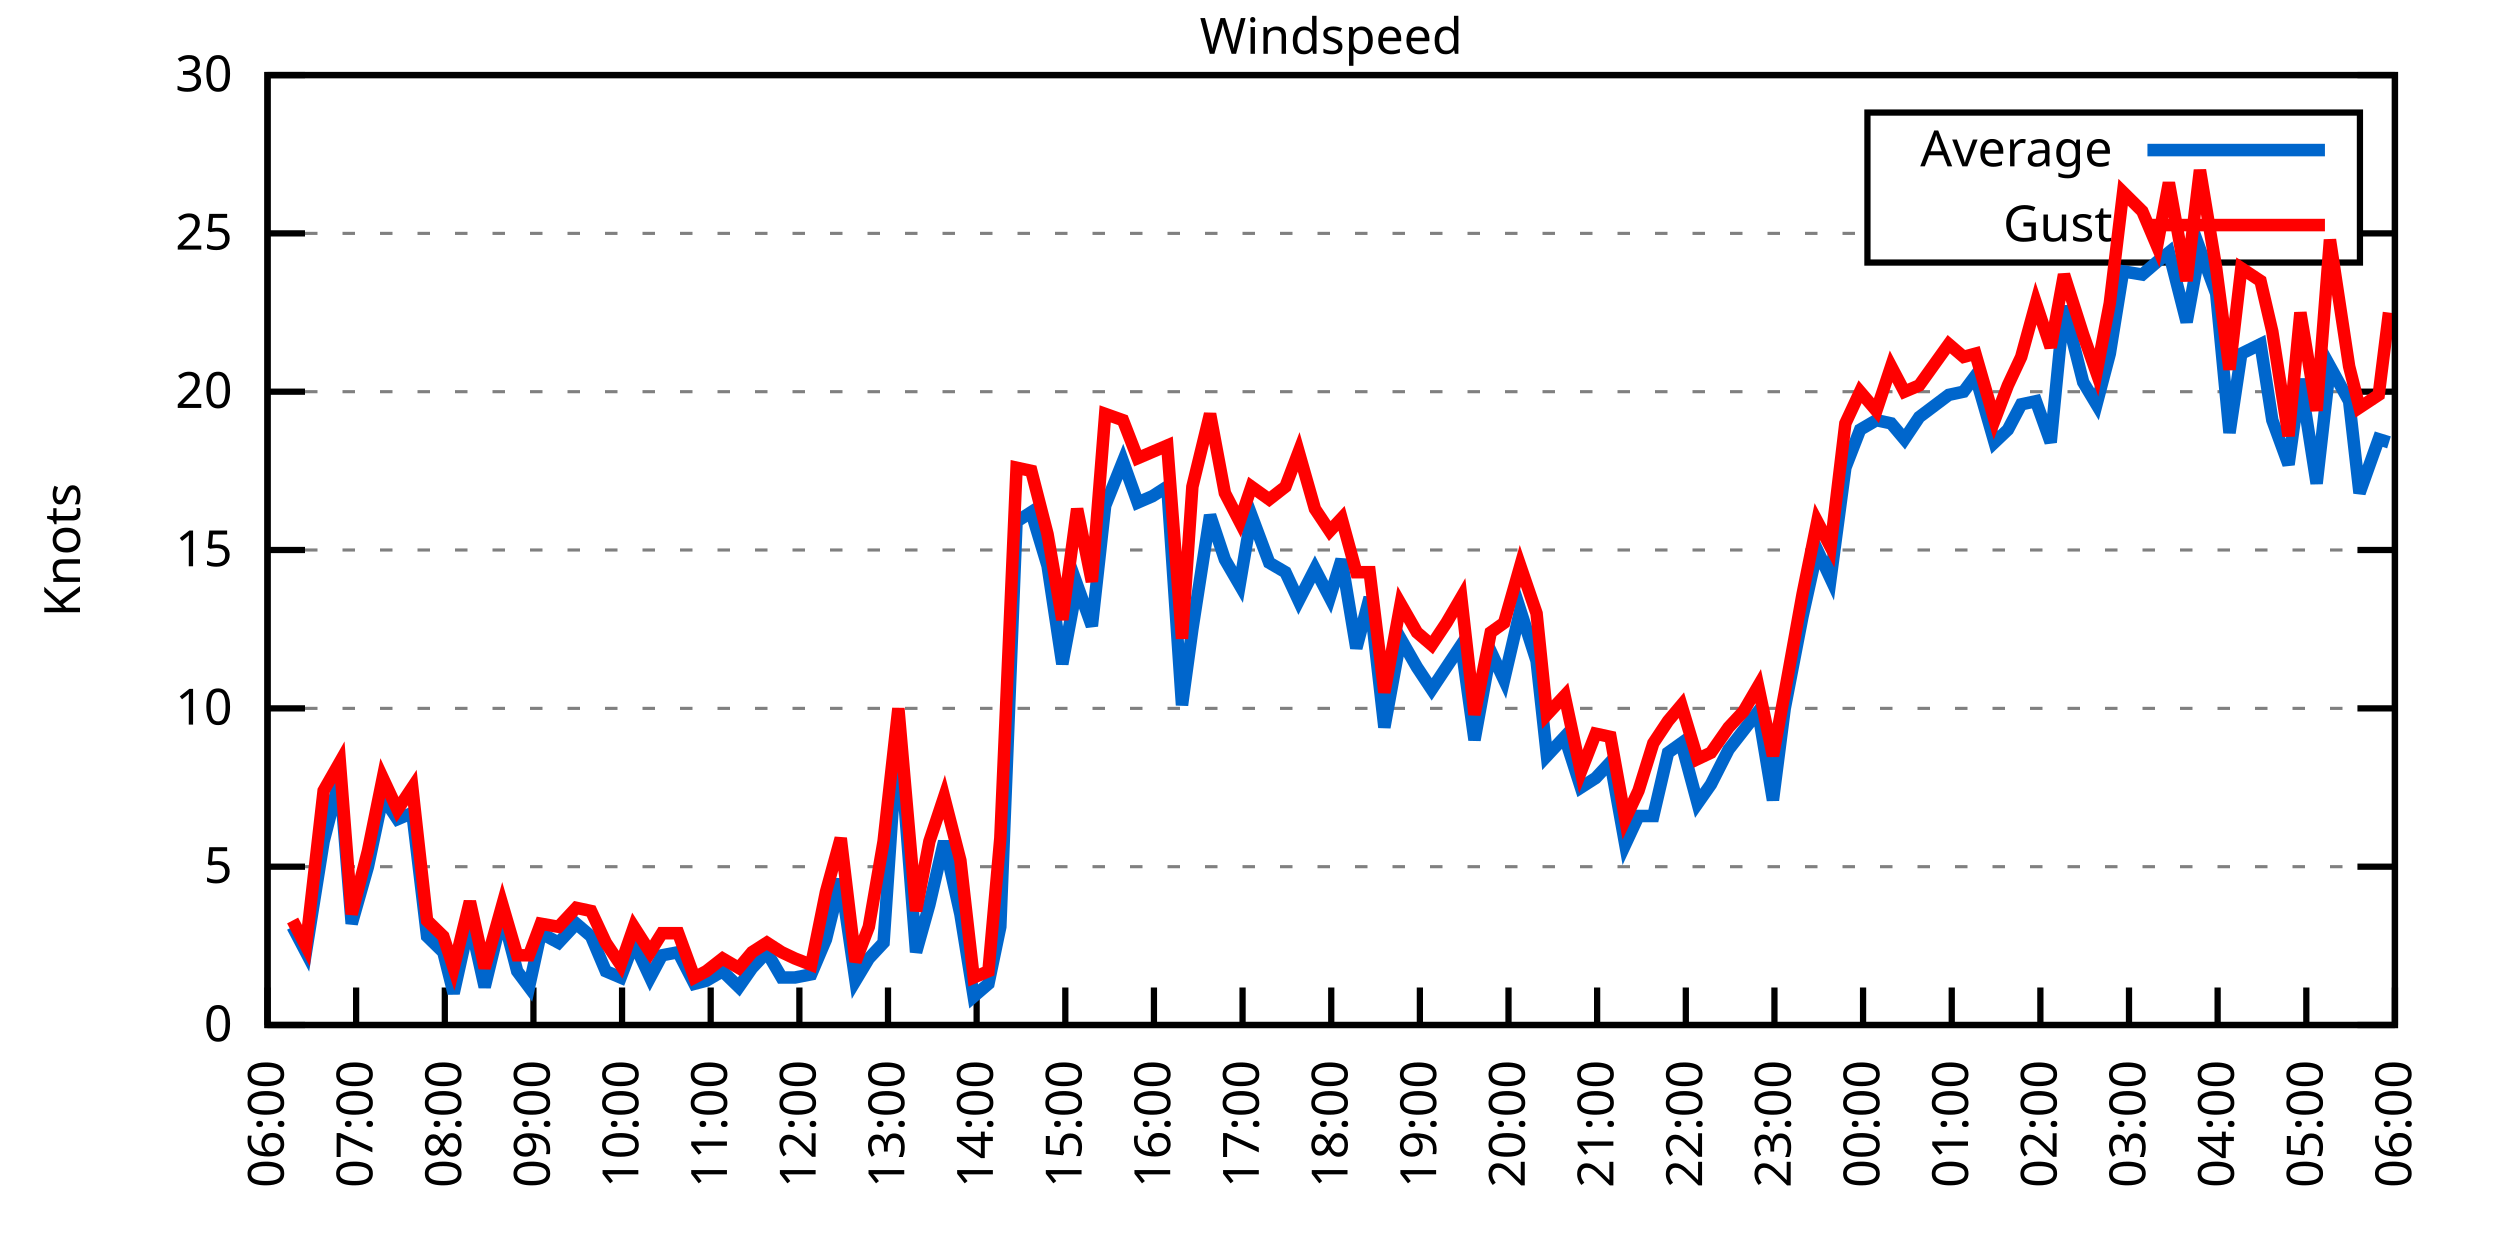
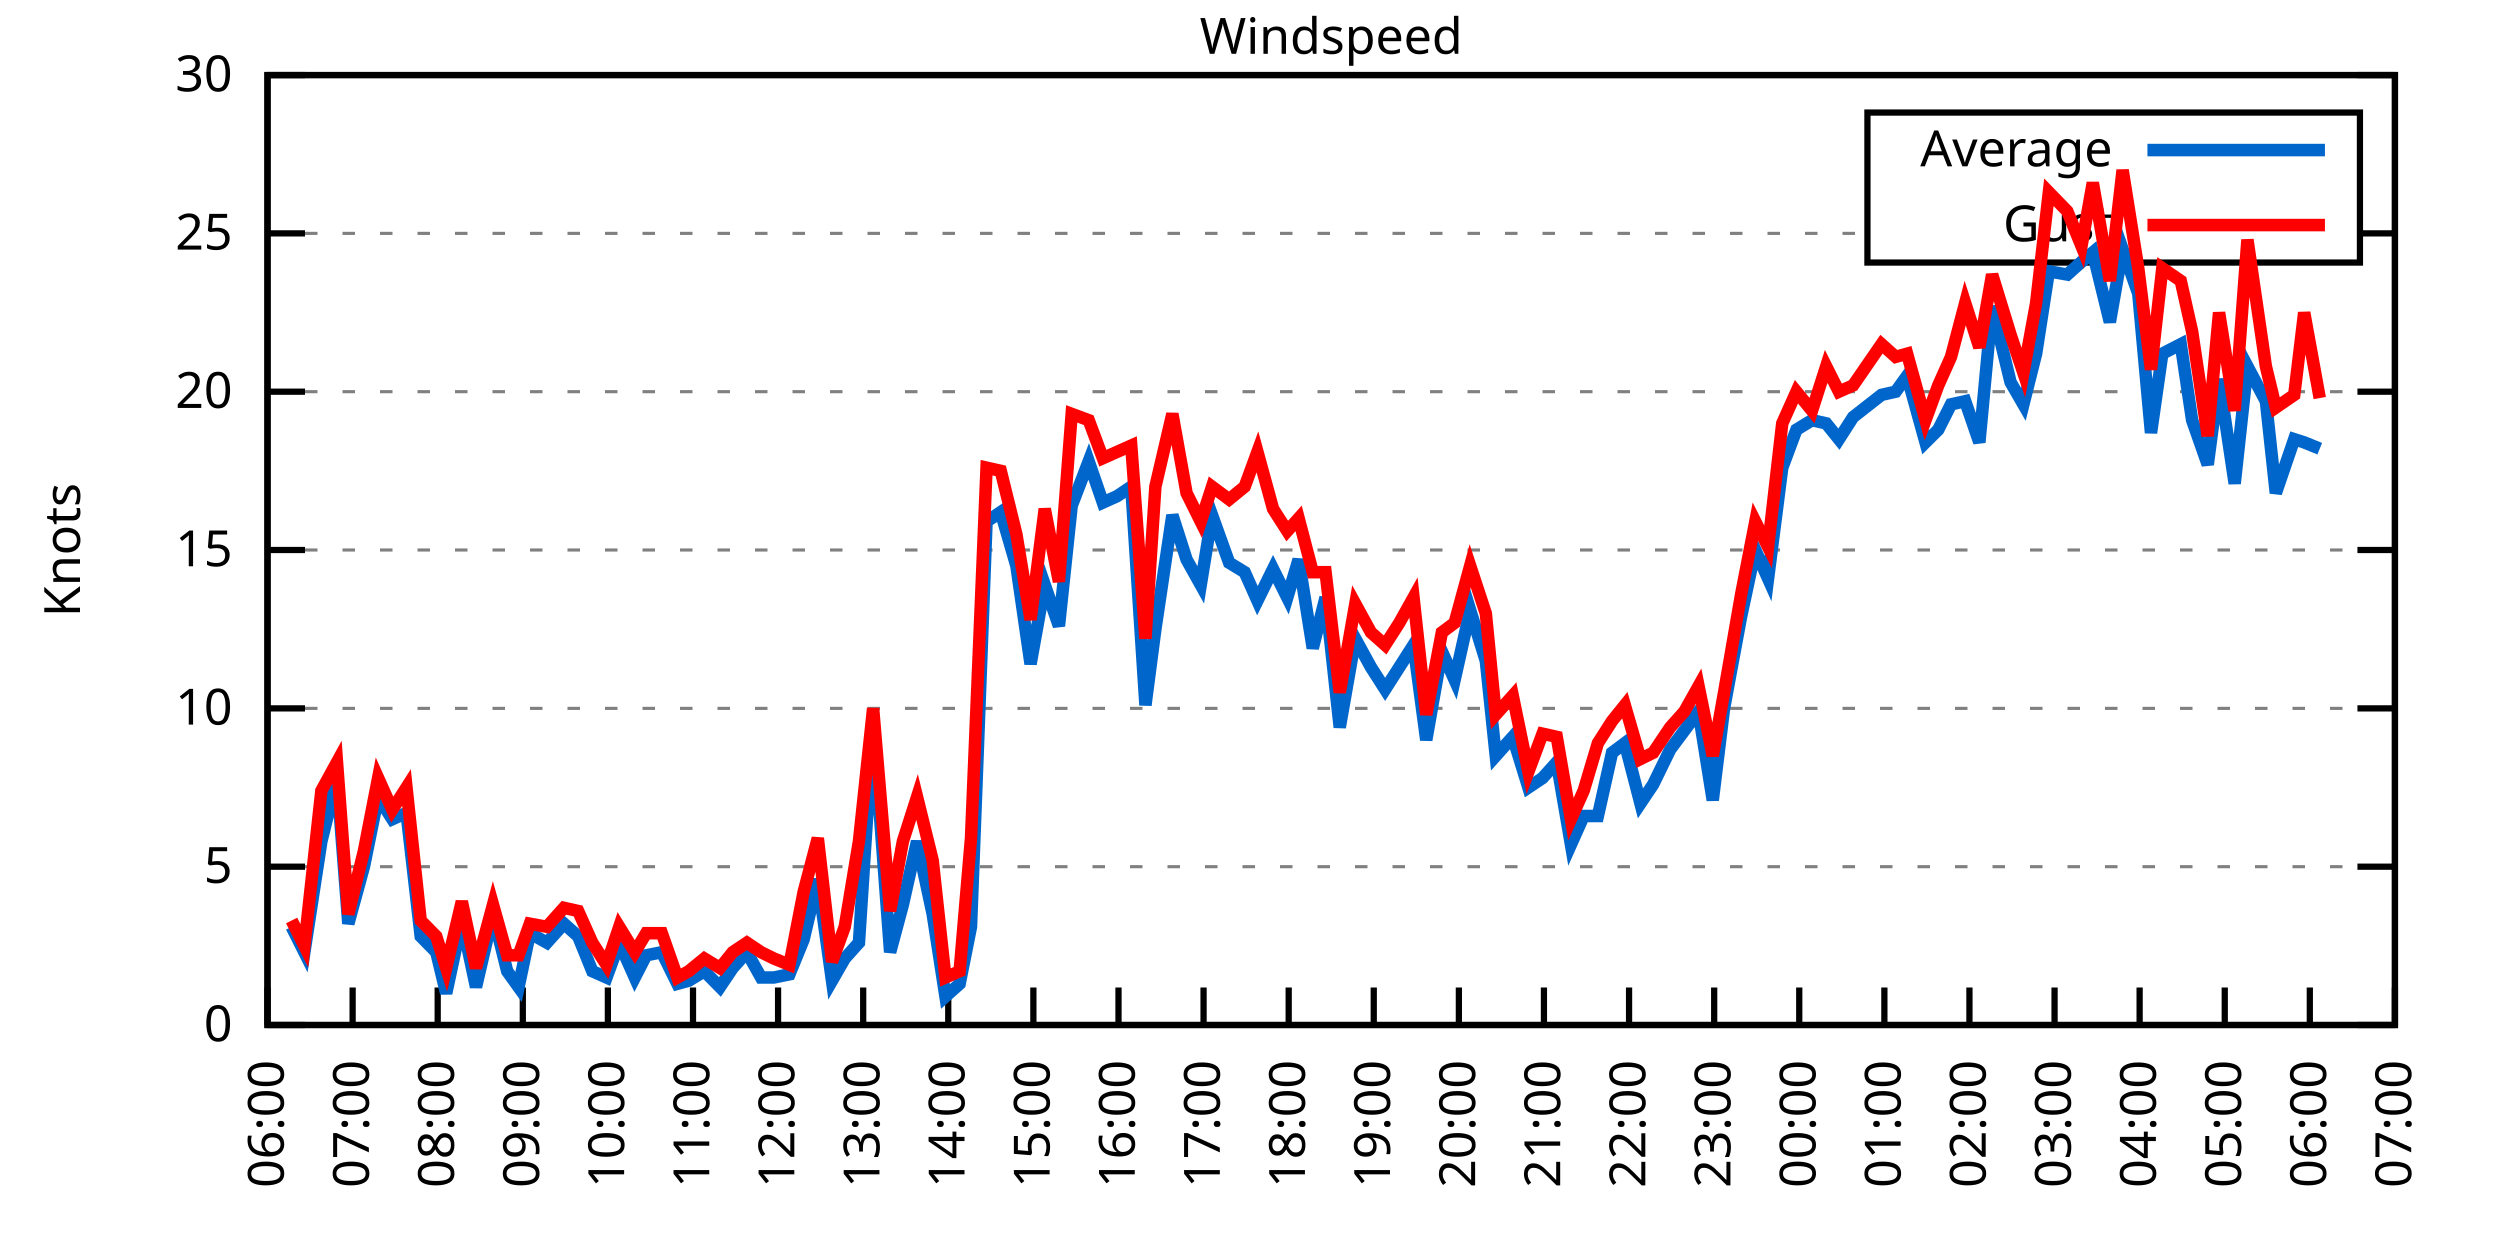
<svg xmlns="http://www.w3.org/2000/svg" xmlns:xlink="http://www.w3.org/1999/xlink" width="400" height="200" viewBox="0 0 400 200">
  <g id="gnuplot_canvas">
    <rect x="0" y="0" width="400" height="200" fill="none" />
    <defs>
      <circle id="gpDot" r="0.5" stroke-width="0.5" stroke="currentColor" />
      <path id="gpPt0" stroke-width="0.333" stroke="currentColor" d="M-1,0 h2 M0,-1 v2" />
      <path id="gpPt1" stroke-width="0.333" stroke="currentColor" d="M-1,-1 L1,1 M1,-1 L-1,1" />
      <path id="gpPt2" stroke-width="0.333" stroke="currentColor" d="M-1,0 L1,0 M0,-1 L0,1 M-1,-1 L1,1 M-1,1 L1,-1" />
      <rect id="gpPt3" stroke-width="0.333" stroke="currentColor" x="-1" y="-1" width="2" height="2" />
      <rect id="gpPt4" stroke-width="0.333" stroke="currentColor" fill="currentColor" x="-1" y="-1" width="2" height="2" />
      <circle id="gpPt5" stroke-width="0.333" stroke="currentColor" cx="0" cy="0" r="1" />
      <use xlink:href="#gpPt5" id="gpPt6" fill="currentColor" stroke="none" />
      <path id="gpPt7" stroke-width="0.333" stroke="currentColor" d="M0,-1.33 L-1.33,0.67 L1.33,0.67 z" />
      <use xlink:href="#gpPt7" id="gpPt8" fill="currentColor" stroke="none" />
      <use xlink:href="#gpPt7" id="gpPt9" stroke="currentColor" transform="rotate(180)" />
      <use xlink:href="#gpPt9" id="gpPt10" fill="currentColor" stroke="none" />
      <use xlink:href="#gpPt3" id="gpPt11" stroke="currentColor" transform="rotate(45)" />
      <use xlink:href="#gpPt11" id="gpPt12" fill="currentColor" stroke="none" />
      <path id="gpPt13" stroke-width="0.333" stroke="currentColor" d="M0,1.330 L1.265,0.411 L0.782,-1.067 L-0.782,-1.076 L-1.265,0.411 z" />
      <use xlink:href="#gpPt13" id="gpPt14" fill="currentColor" stroke="none" />
      <filter id="textbox" filterUnits="objectBoundingBox" x="0" y="0" height="1" width="1">
        <feFlood flood-color="white" flood-opacity="1" result="bgnd" />
        <feComposite in="SourceGraphic" in2="bgnd" operator="atop" />
      </filter>
      <filter id="greybox" filterUnits="objectBoundingBox" x="0" y="0" height="1" width="1">
        <feFlood flood-color="lightgrey" flood-opacity="1" result="grey" />
        <feComposite in="SourceGraphic" in2="grey" operator="atop" />
      </filter>
    </defs>
    <g fill="none" color="white" stroke="currentColor" stroke-width="1.00" stroke-linecap="butt" stroke-linejoin="miter">
</g>
    <g fill="none" color="black" stroke="currentColor" stroke-width="1.00" stroke-linecap="butt" stroke-linejoin="miter">
      <g stroke="none" shape-rendering="crispEdges">
        <polygon fill="rgb(255, 255, 255)" points="42.80,164.00 383.18,164.00 383.18,12.02 42.80,12.02 " />
      </g>
    </g>
    <g fill="none" color="black" stroke="currentColor" stroke-width="1.00" stroke-linecap="butt" stroke-linejoin="miter">
</g>
    <g fill="none" color="black" stroke="black" stroke-width="0.50" stroke-linecap="butt" stroke-linejoin="miter">
</g>
    <g fill="none" color="gray" stroke="currentColor" stroke-width="0.50" stroke-linecap="butt" stroke-linejoin="miter">
      <path stroke="gray" stroke-dasharray="2,4" class="gridline" d="M42.80,164.00 L383.19,164.00  " />
    </g>
    <g fill="none" color="gray" stroke="gray" stroke-width="1.00" stroke-linecap="butt" stroke-linejoin="miter">
</g>
    <g fill="none" color="black" stroke="currentColor" stroke-width="1.00" stroke-linecap="butt" stroke-linejoin="miter">
      <path stroke="black" d="M42.80,164.00 L48.80,164.00 M383.19,164.00 L377.19,164.00  " />
      <g transform="translate(37.20,166.60)" stroke="none" fill="black" font-family="Sans" font-size="8.00" text-anchor="end">
        <text>
          <tspan font-family="Sans"> 0</tspan>
        </text>
      </g>
    </g>
    <g fill="none" color="black" stroke="currentColor" stroke-width="1.00" stroke-linecap="butt" stroke-linejoin="miter">
</g>
    <g fill="none" color="black" stroke="black" stroke-width="0.50" stroke-linecap="butt" stroke-linejoin="miter">
</g>
    <g fill="none" color="gray" stroke="currentColor" stroke-width="0.50" stroke-linecap="butt" stroke-linejoin="miter">
      <path stroke="gray" stroke-dasharray="2,4" class="gridline" d="M42.80,138.67 L383.19,138.67  " />
    </g>
    <g fill="none" color="gray" stroke="gray" stroke-width="1.00" stroke-linecap="butt" stroke-linejoin="miter">
</g>
    <g fill="none" color="black" stroke="currentColor" stroke-width="1.00" stroke-linecap="butt" stroke-linejoin="miter">
      <path stroke="black" d="M42.80,138.67 L48.80,138.67 M383.19,138.67 L377.19,138.67  " />
      <g transform="translate(37.20,141.27)" stroke="none" fill="black" font-family="Sans" font-size="8.00" text-anchor="end">
        <text>
          <tspan font-family="Sans"> 5</tspan>
        </text>
      </g>
    </g>
    <g fill="none" color="black" stroke="currentColor" stroke-width="1.00" stroke-linecap="butt" stroke-linejoin="miter">
</g>
    <g fill="none" color="black" stroke="black" stroke-width="0.50" stroke-linecap="butt" stroke-linejoin="miter">
</g>
    <g fill="none" color="gray" stroke="currentColor" stroke-width="0.50" stroke-linecap="butt" stroke-linejoin="miter">
      <path stroke="gray" stroke-dasharray="2,4" class="gridline" d="M42.80,113.34 L383.19,113.34  " />
    </g>
    <g fill="none" color="gray" stroke="gray" stroke-width="1.00" stroke-linecap="butt" stroke-linejoin="miter">
</g>
    <g fill="none" color="black" stroke="currentColor" stroke-width="1.00" stroke-linecap="butt" stroke-linejoin="miter">
      <path stroke="black" d="M42.80,113.34 L48.80,113.34 M383.19,113.34 L377.19,113.34  " />
      <g transform="translate(37.20,115.94)" stroke="none" fill="black" font-family="Sans" font-size="8.00" text-anchor="end">
        <text>
          <tspan font-family="Sans"> 10</tspan>
        </text>
      </g>
    </g>
    <g fill="none" color="black" stroke="currentColor" stroke-width="1.00" stroke-linecap="butt" stroke-linejoin="miter">
</g>
    <g fill="none" color="black" stroke="black" stroke-width="0.50" stroke-linecap="butt" stroke-linejoin="miter">
</g>
    <g fill="none" color="gray" stroke="currentColor" stroke-width="0.50" stroke-linecap="butt" stroke-linejoin="miter">
      <path stroke="gray" stroke-dasharray="2,4" class="gridline" d="M42.80,88.00 L383.19,88.00  " />
    </g>
    <g fill="none" color="gray" stroke="gray" stroke-width="1.00" stroke-linecap="butt" stroke-linejoin="miter">
</g>
    <g fill="none" color="black" stroke="currentColor" stroke-width="1.00" stroke-linecap="butt" stroke-linejoin="miter">
      <path stroke="black" d="M42.80,88.00 L48.80,88.00 M383.19,88.00 L377.19,88.00  " />
      <g transform="translate(37.20,90.60)" stroke="none" fill="black" font-family="Sans" font-size="8.00" text-anchor="end">
        <text>
          <tspan font-family="Sans"> 15</tspan>
        </text>
      </g>
    </g>
    <g fill="none" color="black" stroke="currentColor" stroke-width="1.00" stroke-linecap="butt" stroke-linejoin="miter">
</g>
    <g fill="none" color="black" stroke="black" stroke-width="0.50" stroke-linecap="butt" stroke-linejoin="miter">
</g>
    <g fill="none" color="gray" stroke="currentColor" stroke-width="0.50" stroke-linecap="butt" stroke-linejoin="miter">
      <path stroke="gray" stroke-dasharray="2,4" class="gridline" d="M42.80,62.67 L383.19,62.67  " />
    </g>
    <g fill="none" color="gray" stroke="gray" stroke-width="1.00" stroke-linecap="butt" stroke-linejoin="miter">
</g>
    <g fill="none" color="black" stroke="currentColor" stroke-width="1.00" stroke-linecap="butt" stroke-linejoin="miter">
      <path stroke="black" d="M42.80,62.67 L48.80,62.67 M383.19,62.67 L377.19,62.67  " />
      <g transform="translate(37.20,65.27)" stroke="none" fill="black" font-family="Sans" font-size="8.00" text-anchor="end">
        <text>
          <tspan font-family="Sans"> 20</tspan>
        </text>
      </g>
    </g>
    <g fill="none" color="black" stroke="currentColor" stroke-width="1.00" stroke-linecap="butt" stroke-linejoin="miter">
</g>
    <g fill="none" color="black" stroke="black" stroke-width="0.50" stroke-linecap="butt" stroke-linejoin="miter">
</g>
    <g fill="none" color="gray" stroke="currentColor" stroke-width="0.50" stroke-linecap="butt" stroke-linejoin="miter">
      <path stroke="gray" stroke-dasharray="2,4" class="gridline" d="M42.80,37.34 L298.79,37.34 M377.59,37.34 L383.19,37.34  " />
    </g>
    <g fill="none" color="gray" stroke="gray" stroke-width="1.00" stroke-linecap="butt" stroke-linejoin="miter">
</g>
    <g fill="none" color="black" stroke="currentColor" stroke-width="1.00" stroke-linecap="butt" stroke-linejoin="miter">
      <path stroke="black" d="M42.80,37.34 L48.80,37.34 M383.19,37.34 L377.19,37.34  " />
      <g transform="translate(37.20,39.94)" stroke="none" fill="black" font-family="Sans" font-size="8.00" text-anchor="end">
        <text>
          <tspan font-family="Sans"> 25</tspan>
        </text>
      </g>
    </g>
    <g fill="none" color="black" stroke="currentColor" stroke-width="1.00" stroke-linecap="butt" stroke-linejoin="miter">
</g>
    <g fill="none" color="black" stroke="black" stroke-width="0.50" stroke-linecap="butt" stroke-linejoin="miter">
</g>
    <g fill="none" color="gray" stroke="currentColor" stroke-width="0.50" stroke-linecap="butt" stroke-linejoin="miter">
      <path stroke="gray" stroke-dasharray="2,4" class="gridline" d="M42.80,12.01 L383.19,12.01  " />
    </g>
    <g fill="none" color="gray" stroke="gray" stroke-width="1.00" stroke-linecap="butt" stroke-linejoin="miter">
</g>
    <g fill="none" color="black" stroke="currentColor" stroke-width="1.00" stroke-linecap="butt" stroke-linejoin="miter">
      <path stroke="black" d="M42.80,12.01 L48.80,12.01 M383.19,12.01 L377.19,12.01  " />
      <g transform="translate(37.20,14.61)" stroke="none" fill="black" font-family="Sans" font-size="8.00" text-anchor="end">
        <text>
          <tspan font-family="Sans"> 30</tspan>
        </text>
      </g>
    </g>
    <g fill="none" color="black" stroke="currentColor" stroke-width="1.00" stroke-linecap="butt" stroke-linejoin="miter">
      <path stroke="black" d="M42.80,164.00 L42.80,158.00  " />
      <g transform="translate(45.40,169.60) rotate(270.00)" stroke="none" fill="black" font-family="Sans" font-size="8.00" text-anchor="end">
        <text>
          <tspan font-family="Sans">06:00</tspan>
        </text>
      </g>
    </g>
    <g fill="none" color="black" stroke="currentColor" stroke-width="1.00" stroke-linecap="butt" stroke-linejoin="miter">
-       <path stroke="black" d="M56.98,164.00 L56.98,158.00  " />
-       <g transform="translate(59.58,169.60) rotate(270.00)" stroke="none" fill="black" font-family="Sans" font-size="8.00" text-anchor="end">
+       <path stroke="black" d="M56.42,164.00 L56.42,158.00  " />
+       <g transform="translate(59.02,169.60) rotate(270.00)" stroke="none" fill="black" font-family="Sans" font-size="8.00" text-anchor="end">
        <text>
          <tspan font-family="Sans">07:00</tspan>
        </text>
      </g>
    </g>
    <g fill="none" color="black" stroke="currentColor" stroke-width="1.00" stroke-linecap="butt" stroke-linejoin="miter">
-       <path stroke="black" d="M71.17,164.00 L71.17,158.00  " />
-       <g transform="translate(73.77,169.60) rotate(270.00)" stroke="none" fill="black" font-family="Sans" font-size="8.00" text-anchor="end">
+       <path stroke="black" d="M70.03,164.00 L70.03,158.00  " />
+       <g transform="translate(72.63,169.60) rotate(270.00)" stroke="none" fill="black" font-family="Sans" font-size="8.00" text-anchor="end">
        <text>
          <tspan font-family="Sans">08:00</tspan>
        </text>
      </g>
    </g>
    <g fill="none" color="black" stroke="currentColor" stroke-width="1.00" stroke-linecap="butt" stroke-linejoin="miter">
-       <path stroke="black" d="M85.35,164.00 L85.35,158.00  " />
-       <g transform="translate(87.95,169.60) rotate(270.00)" stroke="none" fill="black" font-family="Sans" font-size="8.00" text-anchor="end">
+       <path stroke="black" d="M83.65,164.00 L83.65,158.00  " />
+       <g transform="translate(86.25,169.60) rotate(270.00)" stroke="none" fill="black" font-family="Sans" font-size="8.00" text-anchor="end">
        <text>
          <tspan font-family="Sans">09:00</tspan>
        </text>
      </g>
    </g>
    <g fill="none" color="black" stroke="currentColor" stroke-width="1.00" stroke-linecap="butt" stroke-linejoin="miter">
-       <path stroke="black" d="M99.53,164.00 L99.53,158.00  " />
-       <g transform="translate(102.13,169.60) rotate(270.00)" stroke="none" fill="black" font-family="Sans" font-size="8.00" text-anchor="end">
+       <path stroke="black" d="M97.26,164.00 L97.26,158.00  " />
+       <g transform="translate(99.86,169.60) rotate(270.00)" stroke="none" fill="black" font-family="Sans" font-size="8.00" text-anchor="end">
        <text>
          <tspan font-family="Sans">10:00</tspan>
        </text>
      </g>
    </g>
    <g fill="none" color="black" stroke="currentColor" stroke-width="1.00" stroke-linecap="butt" stroke-linejoin="miter">
-       <path stroke="black" d="M113.71,164.00 L113.71,158.00  " />
-       <g transform="translate(116.31,169.60) rotate(270.00)" stroke="none" fill="black" font-family="Sans" font-size="8.00" text-anchor="end">
+       <path stroke="black" d="M110.88,164.00 L110.88,158.00  " />
+       <g transform="translate(113.48,169.60) rotate(270.00)" stroke="none" fill="black" font-family="Sans" font-size="8.00" text-anchor="end">
        <text>
          <tspan font-family="Sans">11:00</tspan>
        </text>
      </g>
    </g>
    <g fill="none" color="black" stroke="currentColor" stroke-width="1.00" stroke-linecap="butt" stroke-linejoin="miter">
-       <path stroke="black" d="M127.90,164.00 L127.90,158.00  " />
-       <g transform="translate(130.50,169.60) rotate(270.00)" stroke="none" fill="black" font-family="Sans" font-size="8.00" text-anchor="end">
+       <path stroke="black" d="M124.49,164.00 L124.49,158.00  " />
+       <g transform="translate(127.09,169.60) rotate(270.00)" stroke="none" fill="black" font-family="Sans" font-size="8.00" text-anchor="end">
        <text>
          <tspan font-family="Sans">12:00</tspan>
        </text>
      </g>
    </g>
    <g fill="none" color="black" stroke="currentColor" stroke-width="1.00" stroke-linecap="butt" stroke-linejoin="miter">
-       <path stroke="black" d="M142.08,164.00 L142.08,158.00  " />
-       <g transform="translate(144.68,169.60) rotate(270.00)" stroke="none" fill="black" font-family="Sans" font-size="8.00" text-anchor="end">
+       <path stroke="black" d="M138.11,164.00 L138.11,158.00  " />
+       <g transform="translate(140.71,169.60) rotate(270.00)" stroke="none" fill="black" font-family="Sans" font-size="8.00" text-anchor="end">
        <text>
          <tspan font-family="Sans">13:00</tspan>
        </text>
      </g>
    </g>
    <g fill="none" color="black" stroke="currentColor" stroke-width="1.00" stroke-linecap="butt" stroke-linejoin="miter">
-       <path stroke="black" d="M156.26,164.00 L156.26,158.00  " />
-       <g transform="translate(158.86,169.60) rotate(270.00)" stroke="none" fill="black" font-family="Sans" font-size="8.00" text-anchor="end">
+       <path stroke="black" d="M151.72,164.00 L151.72,158.00  " />
+       <g transform="translate(154.32,169.60) rotate(270.00)" stroke="none" fill="black" font-family="Sans" font-size="8.00" text-anchor="end">
        <text>
          <tspan font-family="Sans">14:00</tspan>
        </text>
      </g>
    </g>
    <g fill="none" color="black" stroke="currentColor" stroke-width="1.00" stroke-linecap="butt" stroke-linejoin="miter">
-       <path stroke="black" d="M170.45,164.00 L170.45,158.00  " />
-       <g transform="translate(173.05,169.60) rotate(270.00)" stroke="none" fill="black" font-family="Sans" font-size="8.00" text-anchor="end">
+       <path stroke="black" d="M165.34,164.00 L165.34,158.00  " />
+       <g transform="translate(167.94,169.60) rotate(270.00)" stroke="none" fill="black" font-family="Sans" font-size="8.00" text-anchor="end">
        <text>
          <tspan font-family="Sans">15:00</tspan>
        </text>
      </g>
    </g>
    <g fill="none" color="black" stroke="currentColor" stroke-width="1.00" stroke-linecap="butt" stroke-linejoin="miter">
-       <path stroke="black" d="M184.63,164.00 L184.63,158.00  " />
-       <g transform="translate(187.23,169.60) rotate(270.00)" stroke="none" fill="black" font-family="Sans" font-size="8.00" text-anchor="end">
+       <path stroke="black" d="M178.96,164.00 L178.96,158.00  " />
+       <g transform="translate(181.56,169.60) rotate(270.00)" stroke="none" fill="black" font-family="Sans" font-size="8.00" text-anchor="end">
        <text>
          <tspan font-family="Sans">16:00</tspan>
        </text>
      </g>
    </g>
    <g fill="none" color="black" stroke="currentColor" stroke-width="1.00" stroke-linecap="butt" stroke-linejoin="miter">
-       <path stroke="black" d="M198.81,164.00 L198.81,158.00  " />
-       <g transform="translate(201.41,169.60) rotate(270.00)" stroke="none" fill="black" font-family="Sans" font-size="8.00" text-anchor="end">
+       <path stroke="black" d="M192.57,164.00 L192.57,158.00  " />
+       <g transform="translate(195.17,169.60) rotate(270.00)" stroke="none" fill="black" font-family="Sans" font-size="8.00" text-anchor="end">
        <text>
          <tspan font-family="Sans">17:00</tspan>
        </text>
      </g>
    </g>
    <g fill="none" color="black" stroke="currentColor" stroke-width="1.00" stroke-linecap="butt" stroke-linejoin="miter">
-       <path stroke="black" d="M213.00,164.00 L213.00,158.00  " />
-       <g transform="translate(215.60,169.60) rotate(270.00)" stroke="none" fill="black" font-family="Sans" font-size="8.00" text-anchor="end">
+       <path stroke="black" d="M206.19,164.00 L206.19,158.00  " />
+       <g transform="translate(208.79,169.60) rotate(270.00)" stroke="none" fill="black" font-family="Sans" font-size="8.00" text-anchor="end">
        <text>
          <tspan font-family="Sans">18:00</tspan>
        </text>
      </g>
    </g>
    <g fill="none" color="black" stroke="currentColor" stroke-width="1.00" stroke-linecap="butt" stroke-linejoin="miter">
-       <path stroke="black" d="M227.18,164.00 L227.18,158.00  " />
-       <g transform="translate(229.78,169.60) rotate(270.00)" stroke="none" fill="black" font-family="Sans" font-size="8.00" text-anchor="end">
+       <path stroke="black" d="M219.80,164.00 L219.80,158.00  " />
+       <g transform="translate(222.40,169.60) rotate(270.00)" stroke="none" fill="black" font-family="Sans" font-size="8.00" text-anchor="end">
        <text>
          <tspan font-family="Sans">19:00</tspan>
        </text>
      </g>
    </g>
    <g fill="none" color="black" stroke="currentColor" stroke-width="1.00" stroke-linecap="butt" stroke-linejoin="miter">
-       <path stroke="black" d="M241.36,164.00 L241.36,158.00  " />
-       <g transform="translate(243.96,169.60) rotate(270.00)" stroke="none" fill="black" font-family="Sans" font-size="8.00" text-anchor="end">
+       <path stroke="black" d="M233.42,164.00 L233.42,158.00  " />
+       <g transform="translate(236.02,169.60) rotate(270.00)" stroke="none" fill="black" font-family="Sans" font-size="8.00" text-anchor="end">
        <text>
          <tspan font-family="Sans">20:00</tspan>
        </text>
      </g>
    </g>
    <g fill="none" color="black" stroke="currentColor" stroke-width="1.00" stroke-linecap="butt" stroke-linejoin="miter">
-       <path stroke="black" d="M255.54,164.00 L255.54,158.00  " />
-       <g transform="translate(258.14,169.60) rotate(270.00)" stroke="none" fill="black" font-family="Sans" font-size="8.00" text-anchor="end">
+       <path stroke="black" d="M247.03,164.00 L247.03,158.00  " />
+       <g transform="translate(249.63,169.60) rotate(270.00)" stroke="none" fill="black" font-family="Sans" font-size="8.00" text-anchor="end">
        <text>
          <tspan font-family="Sans">21:00</tspan>
        </text>
      </g>
    </g>
    <g fill="none" color="black" stroke="currentColor" stroke-width="1.00" stroke-linecap="butt" stroke-linejoin="miter">
-       <path stroke="black" d="M269.73,164.00 L269.73,158.00  " />
-       <g transform="translate(272.33,169.60) rotate(270.00)" stroke="none" fill="black" font-family="Sans" font-size="8.00" text-anchor="end">
+       <path stroke="black" d="M260.65,164.00 L260.65,158.00  " />
+       <g transform="translate(263.25,169.60) rotate(270.00)" stroke="none" fill="black" font-family="Sans" font-size="8.00" text-anchor="end">
        <text>
          <tspan font-family="Sans">22:00</tspan>
        </text>
      </g>
    </g>
    <g fill="none" color="black" stroke="currentColor" stroke-width="1.00" stroke-linecap="butt" stroke-linejoin="miter">
-       <path stroke="black" d="M283.91,164.00 L283.91,158.00  " />
-       <g transform="translate(286.51,169.60) rotate(270.00)" stroke="none" fill="black" font-family="Sans" font-size="8.00" text-anchor="end">
+       <path stroke="black" d="M274.27,164.00 L274.27,158.00  " />
+       <g transform="translate(276.87,169.60) rotate(270.00)" stroke="none" fill="black" font-family="Sans" font-size="8.00" text-anchor="end">
        <text>
          <tspan font-family="Sans">23:00</tspan>
        </text>
      </g>
    </g>
    <g fill="none" color="black" stroke="currentColor" stroke-width="1.00" stroke-linecap="butt" stroke-linejoin="miter">
-       <path stroke="black" d="M298.09,164.00 L298.09,158.00  " />
-       <g transform="translate(300.69,169.60) rotate(270.00)" stroke="none" fill="black" font-family="Sans" font-size="8.00" text-anchor="end">
+       <path stroke="black" d="M287.88,164.00 L287.88,158.00  " />
+       <g transform="translate(290.48,169.60) rotate(270.00)" stroke="none" fill="black" font-family="Sans" font-size="8.00" text-anchor="end">
        <text>
          <tspan font-family="Sans">00:00</tspan>
        </text>
      </g>
    </g>
    <g fill="none" color="black" stroke="currentColor" stroke-width="1.00" stroke-linecap="butt" stroke-linejoin="miter">
-       <path stroke="black" d="M312.28,164.00 L312.28,158.00  " />
-       <g transform="translate(314.88,169.60) rotate(270.00)" stroke="none" fill="black" font-family="Sans" font-size="8.00" text-anchor="end">
+       <path stroke="black" d="M301.50,164.00 L301.50,158.00  " />
+       <g transform="translate(304.10,169.60) rotate(270.00)" stroke="none" fill="black" font-family="Sans" font-size="8.00" text-anchor="end">
        <text>
          <tspan font-family="Sans">01:00</tspan>
        </text>
      </g>
    </g>
    <g fill="none" color="black" stroke="currentColor" stroke-width="1.00" stroke-linecap="butt" stroke-linejoin="miter">
-       <path stroke="black" d="M326.46,164.00 L326.46,158.00  " />
-       <g transform="translate(329.06,169.60) rotate(270.00)" stroke="none" fill="black" font-family="Sans" font-size="8.00" text-anchor="end">
+       <path stroke="black" d="M315.11,164.00 L315.11,158.00  " />
+       <g transform="translate(317.71,169.60) rotate(270.00)" stroke="none" fill="black" font-family="Sans" font-size="8.00" text-anchor="end">
        <text>
          <tspan font-family="Sans">02:00</tspan>
        </text>
      </g>
    </g>
    <g fill="none" color="black" stroke="currentColor" stroke-width="1.00" stroke-linecap="butt" stroke-linejoin="miter">
-       <path stroke="black" d="M340.64,164.00 L340.64,158.00  " />
-       <g transform="translate(343.24,169.60) rotate(270.00)" stroke="none" fill="black" font-family="Sans" font-size="8.00" text-anchor="end">
+       <path stroke="black" d="M328.73,164.00 L328.73,158.00  " />
+       <g transform="translate(331.33,169.60) rotate(270.00)" stroke="none" fill="black" font-family="Sans" font-size="8.00" text-anchor="end">
        <text>
          <tspan font-family="Sans">03:00</tspan>
        </text>
      </g>
    </g>
    <g fill="none" color="black" stroke="currentColor" stroke-width="1.00" stroke-linecap="butt" stroke-linejoin="miter">
-       <path stroke="black" d="M354.82,164.00 L354.82,158.00  " />
-       <g transform="translate(357.42,169.60) rotate(270.00)" stroke="none" fill="black" font-family="Sans" font-size="8.00" text-anchor="end">
+       <path stroke="black" d="M342.34,164.00 L342.34,158.00  " />
+       <g transform="translate(344.94,169.60) rotate(270.00)" stroke="none" fill="black" font-family="Sans" font-size="8.00" text-anchor="end">
        <text>
          <tspan font-family="Sans">04:00</tspan>
        </text>
      </g>
    </g>
    <g fill="none" color="black" stroke="currentColor" stroke-width="1.00" stroke-linecap="butt" stroke-linejoin="miter">
-       <path stroke="black" d="M369.01,164.00 L369.01,158.00  " />
-       <g transform="translate(371.61,169.60) rotate(270.00)" stroke="none" fill="black" font-family="Sans" font-size="8.00" text-anchor="end">
+       <path stroke="black" d="M355.96,164.00 L355.96,158.00  " />
+       <g transform="translate(358.56,169.60) rotate(270.00)" stroke="none" fill="black" font-family="Sans" font-size="8.00" text-anchor="end">
        <text>
          <tspan font-family="Sans">05:00</tspan>
+         </text>
+       </g>
+     </g>
+     <g fill="none" color="black" stroke="currentColor" stroke-width="1.00" stroke-linecap="butt" stroke-linejoin="miter">
+       <path stroke="black" d="M369.57,164.00 L369.57,158.00  " />
+       <g transform="translate(372.17,169.60) rotate(270.00)" stroke="none" fill="black" font-family="Sans" font-size="8.00" text-anchor="end">
+         <text>
+           <tspan font-family="Sans">06:00</tspan>
        </text>
      </g>
    </g>
    <g fill="none" color="black" stroke="currentColor" stroke-width="1.00" stroke-linecap="butt" stroke-linejoin="miter">
      <path stroke="black" d="M383.19,164.00 L383.19,158.00  " />
      <g transform="translate(385.79,169.60) rotate(270.00)" stroke="none" fill="black" font-family="Sans" font-size="8.00" text-anchor="end">
        <text>
-           <tspan font-family="Sans">06:00</tspan>
+           <tspan font-family="Sans">07:00</tspan>
        </text>
      </g>
    </g>
    <g fill="none" color="black" stroke="currentColor" stroke-width="1.00" stroke-linecap="butt" stroke-linejoin="miter">
</g>
    <g fill="none" color="black" stroke="currentColor" stroke-width="1.00" stroke-linecap="butt" stroke-linejoin="miter">
      <path stroke="black" d="M42.80,12.01 L42.80,164.00 L383.19,164.00 L383.19,12.01 L42.80,12.01 Z  " />
    </g>
    <g fill="none" color="black" stroke="currentColor" stroke-width="1.00" stroke-linecap="butt" stroke-linejoin="miter">
</g>
    <g fill="none" color="black" stroke="currentColor" stroke-width="1.00" stroke-linecap="butt" stroke-linejoin="miter">
      <path stroke="black" d="M298.79,42.01 L298.79,18.01 L377.59,18.01 L377.59,42.01 L298.79,42.01 Z  " />
    </g>
    <g id="Windspeed_plot_1">
      <g fill="none" color="white" stroke="black" stroke-width="2.00" stroke-linecap="butt" stroke-linejoin="miter">
</g>
      <g fill="none" color="black" stroke="currentColor" stroke-width="2.00" stroke-linecap="butt" stroke-linejoin="miter">
        <g transform="translate(337.99,26.61)" stroke="none" fill="black" font-family="Sans" font-size="8.00" text-anchor="end">
          <text>
            <tspan font-family="Sans">Average</tspan>
          </text>
        </g>
      </g>
      <g fill="none" color="black" stroke="currentColor" stroke-width="2.00" stroke-linecap="butt" stroke-linejoin="miter">
-         <path stroke="rgb(  0, 102, 204)" d="M343.59,24.01 L371.99,24.01 M46.82,148.29 L48.95,152.35 L51.78,134.62 L54.38,124.48 L56.27,147.79 L58.87,138.67   L61.24,127.52 L63.60,131.07 L65.97,130.06 L68.33,149.81 L70.93,152.35 L72.58,158.93 L75.18,147.28 L77.55,157.92   L80.38,146.27 L82.75,155.39 L84.64,157.92 L86.53,149.31 L89.37,150.83 L92.20,147.79 L94.57,149.81 L96.93,155.39   L99.30,156.40 L101.42,150.83 L104.02,156.40 L105.91,152.85 L108.51,152.35 L111.11,157.41 L113.01,156.91 L115.61,155.39   L118.21,157.92 L120.33,154.88 L122.70,152.35 L125.06,156.40 L127.19,156.40 L129.79,155.89 L132.15,150.32 L134.52,140.69   L136.88,156.91 L139.01,153.36 L141.37,150.83 L143.74,115.87 L146.57,152.35 L148.70,144.75 L151.06,134.62 L153.66,146.27   L155.79,159.44 L158.15,157.41 L160.05,148.29 L162.65,83.45 L165.01,81.93 L167.61,90.54 L169.97,106.24 L172.34,93.58   L174.70,100.16 L176.83,80.91 L179.67,73.82 L182.03,80.41 L184.39,79.39 L186.76,77.87 L189.12,112.83 L190.78,100.67   L193.61,82.43 L195.98,89.52 L198.34,93.58 L200.23,82.43 L203.07,90.03 L205.67,91.55 L207.79,96.11 L210.39,91.04   L212.76,95.60 L214.65,89.52 L217.01,103.71 L219.14,95.60 L221.50,116.38 L224.10,102.19 L226.71,106.75 L229.07,110.30   L231.43,106.75 L233.80,103.20 L235.92,118.40 L238.52,104.22 L240.65,108.78 L243.25,97.63 L245.85,105.74 L247.51,120.94   L250.34,117.90 L252.94,126.00 L255.31,124.48 L257.67,121.95 L260.04,135.12 L262.16,130.56 L264.53,130.56 L266.89,120.43   L269.02,118.91 L271.62,128.54 L273.75,125.50 L276.58,119.92 L278.95,116.88 L281.31,113.84 L283.67,128.03 L285.56,113.34   L288.40,98.64 L290.76,88.00 L292.89,92.56 L295.26,74.83 L297.62,68.75 L300.22,67.23 L302.58,67.74 L304.71,70.27   L307.08,66.73 L311.80,63.18 L314.17,62.67 L316.06,60.14 L319.13,70.78 L321.26,68.75 L323.39,64.70 L325.75,64.19   L328.11,70.78 L330.24,48.99 L333.31,61.15 L335.44,64.70 L337.57,56.59 L339.70,43.42 L342.77,43.93 L345.13,41.90   L347.02,40.38 L349.86,51.53 L351.99,39.87 L354.59,46.97 L356.72,69.26 L358.61,56.59 L361.68,55.07 L363.57,67.23   L366.17,74.33 L368.06,60.65 L370.66,77.37 L372.79,58.62 L375.86,64.19 L377.52,78.89 L380.59,70.27 L382.24,70.78    " />
+         <path stroke="rgb(  0, 102, 204)" d="M343.59,24.01 L371.99,24.01 M46.66,148.29 L48.70,152.35 L51.42,134.62 L53.92,124.48 L55.73,147.79 L58.23,138.67   L60.50,127.52 L62.77,131.07 L65.04,130.06 L67.31,149.81 L69.80,152.35 L71.39,158.93 L73.89,147.28 L76.16,157.92   L78.88,146.27 L81.15,155.39 L82.97,157.92 L84.78,149.31 L87.50,150.83 L90.23,147.79 L92.50,149.81 L94.77,155.39   L97.04,156.40 L99.08,150.83 L101.57,156.40 L103.39,152.85 L105.89,152.35 L108.38,157.41 L110.20,156.91 L112.69,155.39   L115.19,157.92 L117.23,154.88 L119.50,152.35 L121.77,156.40 L123.81,156.40 L126.31,155.89 L128.58,150.32 L130.85,140.69   L133.12,156.91 L135.16,153.36 L137.43,150.83 L139.70,115.87 L142.42,152.35 L144.46,144.75 L146.73,134.62 L149.23,146.27   L151.27,159.44 L153.54,157.41 L155.36,148.29 L157.85,83.45 L160.12,81.93 L162.62,90.54 L164.89,106.24 L167.16,93.58   L169.43,100.16 L171.47,80.91 L174.19,73.82 L176.46,80.41 L178.73,79.39 L181.00,77.87 L183.27,112.83 L184.86,100.67   L187.58,82.43 L189.85,89.52 L192.12,93.58 L193.93,82.43 L196.66,90.03 L199.15,91.55 L201.19,96.11 L203.69,91.04   L205.96,95.60 L207.78,89.52 L210.04,103.71 L212.09,95.60 L214.36,116.38 L216.85,102.19 L219.35,106.75 L221.62,110.30   L223.89,106.75 L226.16,103.20 L228.20,118.40 L230.70,104.22 L232.74,108.78 L235.23,97.63 L237.73,105.74 L239.32,120.94   L242.04,117.90 L244.54,126.00 L246.81,124.48 L249.08,121.95 L251.35,135.12 L253.39,130.56 L255.66,130.56 L257.93,120.43   L259.97,118.91 L262.47,128.54 L264.51,125.50 L267.23,119.92 L269.50,116.88 L271.77,113.84 L274.04,128.03 L275.85,113.34   L278.58,98.64 L280.85,88.00 L282.89,92.56 L285.16,74.83 L287.43,68.75 L289.92,67.23 L292.19,67.74 L294.23,70.27   L296.50,66.73 L301.04,63.18 L303.31,62.67 L305.13,60.14 L308.08,70.78 L310.12,68.75 L312.16,64.70 L314.43,64.19   L316.70,70.78 L318.74,48.99 L321.69,61.15 L323.74,64.70 L325.78,56.59 L327.82,43.42 L330.77,43.93 L333.04,41.90   L334.85,40.38 L337.58,51.53 L339.62,39.87 L342.12,46.97 L344.16,69.26 L345.97,56.59 L348.92,55.07 L350.74,67.23   L353.24,74.33 L355.05,60.65 L357.55,77.37 L359.59,58.62 L362.54,64.19 L364.13,78.89 L367.08,70.27 L368.67,70.78   L371.16,71.79  " />
      </g>
    </g>
    <g id="Windspeed_plot_2">
      <g fill="none" color="black" stroke="currentColor" stroke-width="2.00" stroke-linecap="butt" stroke-linejoin="miter">
        <g transform="translate(337.99,38.61)" stroke="none" fill="black" font-family="Sans" font-size="8.00" text-anchor="end">
          <text>
            <tspan font-family="Sans">Gust</tspan>
          </text>
        </g>
      </g>
      <g fill="none" color="black" stroke="currentColor" stroke-width="2.00" stroke-linecap="butt" stroke-linejoin="miter">
-         <path stroke="rgb(255,   0,   0)" d="M343.59,36.01 L371.99,36.01 M46.82,147.28 L48.95,151.33 L51.78,126.51 L54.38,121.95 L56.27,146.27 L58.87,136.14   L61.24,124.48 L63.60,129.55 L65.97,126.00 L68.33,147.28 L70.93,149.81 L72.58,154.88 L75.18,144.24 L77.55,154.88   L80.38,144.75 L82.75,152.85 L84.64,152.85 L86.53,147.79 L89.37,148.29 L92.20,145.25 L94.57,145.76 L96.93,150.83   L99.30,154.37 L101.42,148.29 L104.02,152.35 L105.91,149.31 L108.51,149.31 L111.11,156.40 L113.01,155.39 L115.61,153.36   L118.21,154.88 L120.33,152.35 L122.70,150.83 L125.06,152.35 L127.19,153.36 L129.79,154.37 L132.15,142.72 L134.52,134.11   L136.88,153.87 L139.01,148.29 L141.37,134.62 L143.74,113.34 L146.57,145.76 L148.70,134.62 L151.06,127.52 L153.66,137.66   L155.79,156.40 L158.15,155.39 L160.05,134.11 L162.65,74.83 L165.01,75.34 L167.61,85.47 L169.97,99.15 L172.34,81.42   L174.70,93.07 L176.83,66.22 L179.67,67.23 L182.03,73.31 L184.39,72.30 L186.76,71.29 L189.12,102.19 L190.78,77.87   L193.61,66.22 L195.98,78.89 L198.34,83.45 L200.23,77.87 L203.07,79.90 L205.67,77.87 L207.79,72.30 L210.39,81.42   L212.76,84.97 L214.65,82.94 L217.01,91.55 L219.14,91.55 L221.50,110.80 L224.10,96.62 L226.71,101.18 L229.07,103.20   L231.43,99.66 L233.80,95.60 L235.92,114.35 L238.52,101.18 L240.65,99.66 L243.25,90.54 L245.85,98.14 L247.51,114.35   L250.34,111.31 L252.94,123.47 L255.31,117.39 L257.67,117.90 L260.04,131.07 L262.16,126.51 L264.53,118.91 L266.89,115.36   L269.02,112.83 L271.62,121.44 L273.75,120.43 L276.58,116.38 L278.95,113.84 L281.31,109.79 L283.67,120.94 L285.56,110.80   L288.40,95.10 L290.76,83.45 L292.89,87.50 L295.26,67.74 L297.62,62.67 L300.22,65.71 L302.58,58.62 L304.71,62.67   L307.08,61.66 L311.80,55.07 L314.17,57.10 L316.06,56.59 L319.13,67.23 L321.26,61.66 L323.39,57.10 L325.75,48.49   L328.11,55.58 L330.24,43.93 L333.31,53.55 L335.44,59.63 L337.57,48.49 L339.70,30.76 L342.77,33.80 L345.13,39.37   L347.02,29.24 L349.86,44.94 L351.99,27.21 L354.59,42.91 L356.72,59.13 L358.61,42.91 L361.68,44.94 L363.57,53.05   L366.17,69.77 L368.06,50.01 L370.66,65.71 L372.79,38.35 L375.86,58.62 L377.52,65.21 L380.59,63.18 L382.24,50.01    " />
+         <path stroke="rgb(255,   0,   0)" d="M343.59,36.01 L371.99,36.01 M46.66,147.28 L48.70,151.33 L51.42,126.51 L53.92,121.95 L55.73,146.27 L58.23,136.14   L60.50,124.48 L62.77,129.55 L65.04,126.00 L67.31,147.28 L69.80,149.81 L71.39,154.88 L73.89,144.24 L76.16,154.88   L78.88,144.75 L81.15,152.85 L82.97,152.85 L84.78,147.79 L87.50,148.29 L90.23,145.25 L92.50,145.76 L94.77,150.83   L97.04,154.37 L99.08,148.29 L101.57,152.35 L103.39,149.31 L105.89,149.31 L108.38,156.40 L110.20,155.39 L112.69,153.36   L115.19,154.88 L117.23,152.35 L119.50,150.83 L121.77,152.35 L123.81,153.36 L126.31,154.37 L128.58,142.72 L130.85,134.11   L133.12,153.87 L135.16,148.29 L137.43,134.62 L139.70,113.34 L142.42,145.76 L144.46,134.62 L146.73,127.52 L149.23,137.66   L151.27,156.40 L153.54,155.39 L155.36,134.11 L157.85,74.83 L160.12,75.34 L162.62,85.47 L164.89,99.15 L167.16,81.42   L169.43,93.07 L171.47,66.22 L174.19,67.23 L176.46,73.31 L178.73,72.30 L181.00,71.29 L183.27,102.19 L184.86,77.87   L187.58,66.22 L189.85,78.89 L192.12,83.45 L193.93,77.87 L196.66,79.90 L199.15,77.87 L201.19,72.30 L203.69,81.42   L205.96,84.97 L207.78,82.94 L210.04,91.55 L212.09,91.55 L214.36,110.80 L216.85,96.62 L219.35,101.18 L221.62,103.20   L223.89,99.66 L226.16,95.60 L228.20,114.35 L230.70,101.18 L232.74,99.66 L235.23,90.54 L237.73,98.14 L239.32,114.35   L242.04,111.31 L244.54,123.47 L246.81,117.39 L249.08,117.90 L251.35,131.07 L253.39,126.51 L255.66,118.91 L257.93,115.36   L259.97,112.83 L262.47,121.44 L264.51,120.43 L267.23,116.38 L269.50,113.84 L271.77,109.79 L274.04,120.94 L275.85,110.80   L278.58,95.10 L280.85,83.45 L282.89,87.50 L285.16,67.74 L287.43,62.67 L289.92,65.71 L292.19,58.62 L294.23,62.67   L296.50,61.66 L301.04,55.07 L303.31,57.10 L305.13,56.59 L308.08,67.23 L310.12,61.66 L312.16,57.10 L314.43,48.49   L316.70,55.58 L318.74,43.93 L321.69,53.55 L323.74,59.63 L325.78,48.49 L327.82,30.76 L330.77,33.80 L333.04,39.37   L334.85,29.24 L337.58,44.94 L339.62,27.21 L342.12,42.91 L344.16,59.13 L345.97,42.91 L348.92,44.94 L350.74,53.05   L353.24,69.77 L355.05,50.01 L357.55,65.71 L359.59,38.35 L362.54,58.62 L364.13,65.21 L367.08,63.18 L368.67,50.01   L371.16,63.69  " />
      </g>
    </g>
    <g fill="none" color="black" stroke="currentColor" stroke-width="2.00" stroke-linecap="butt" stroke-linejoin="miter">
</g>
    <g fill="none" color="black" stroke="black" stroke-width="1.00" stroke-linecap="butt" stroke-linejoin="miter">
</g>
    <g fill="none" color="black" stroke="currentColor" stroke-width="1.00" stroke-linecap="butt" stroke-linejoin="miter">
      <path stroke="black" d="M42.80,12.01 L42.80,164.00 L383.19,164.00 L383.19,12.01 L42.80,12.01 Z  " />
      <g transform="translate(12.80,88.01) rotate(270.00)" stroke="none" fill="black" font-family="Sans" font-size="8.00" text-anchor="middle">
        <text>
          <tspan font-family="Sans">Knots</tspan>
        </text>
      </g>
    </g>
    <g fill="none" color="black" stroke="currentColor" stroke-width="1.00" stroke-linecap="butt" stroke-linejoin="miter">
</g>
    <g fill="none" color="black" stroke="currentColor" stroke-width="1.00" stroke-linecap="butt" stroke-linejoin="miter">
      <g transform="translate(212.99,8.61)" stroke="none" fill="black" font-family="Sans" font-size="8.00" text-anchor="middle">
        <text>
          <tspan font-family="Sans">Windspeed</tspan>
        </text>
      </g>
    </g>
    <g fill="none" color="black" stroke="currentColor" stroke-width="1.00" stroke-linecap="butt" stroke-linejoin="miter">
</g>
  </g>
</svg>
